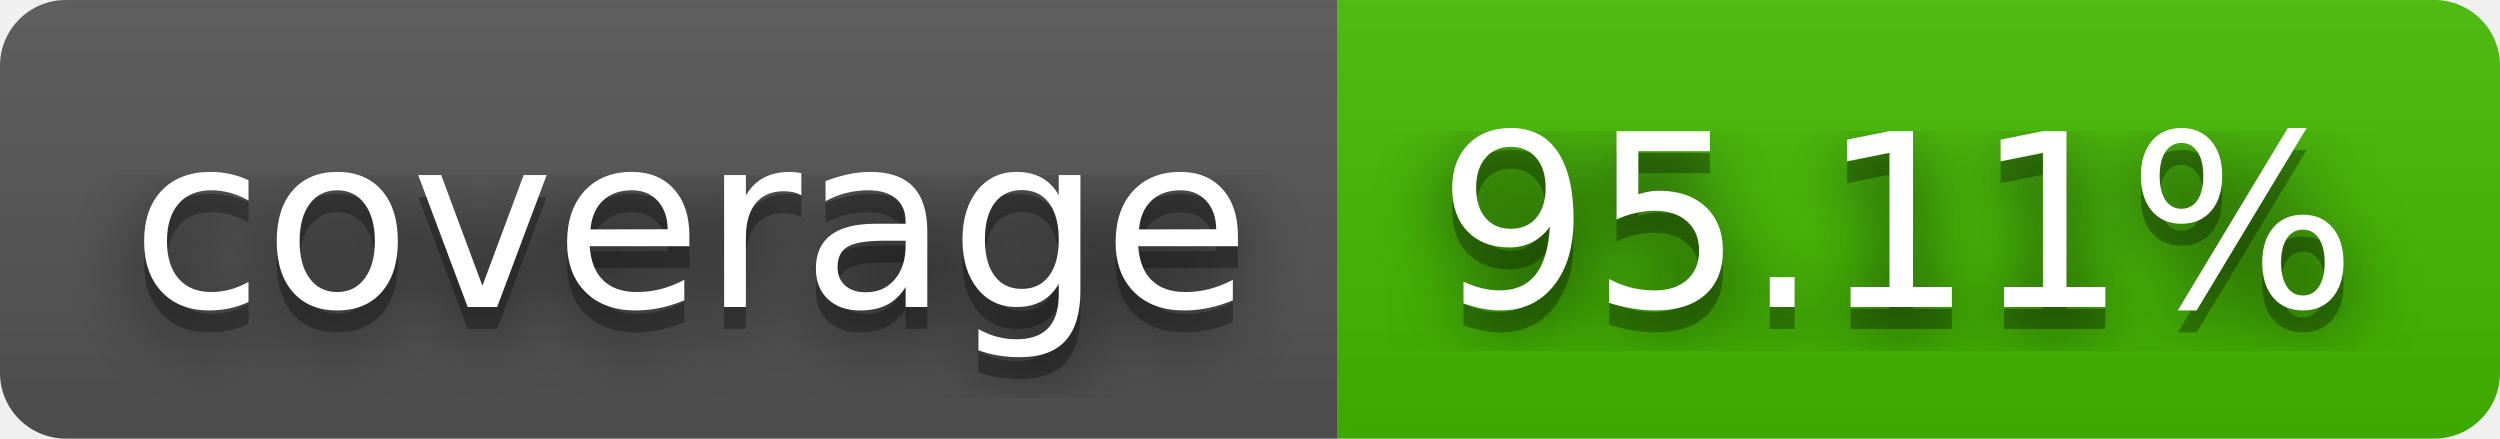
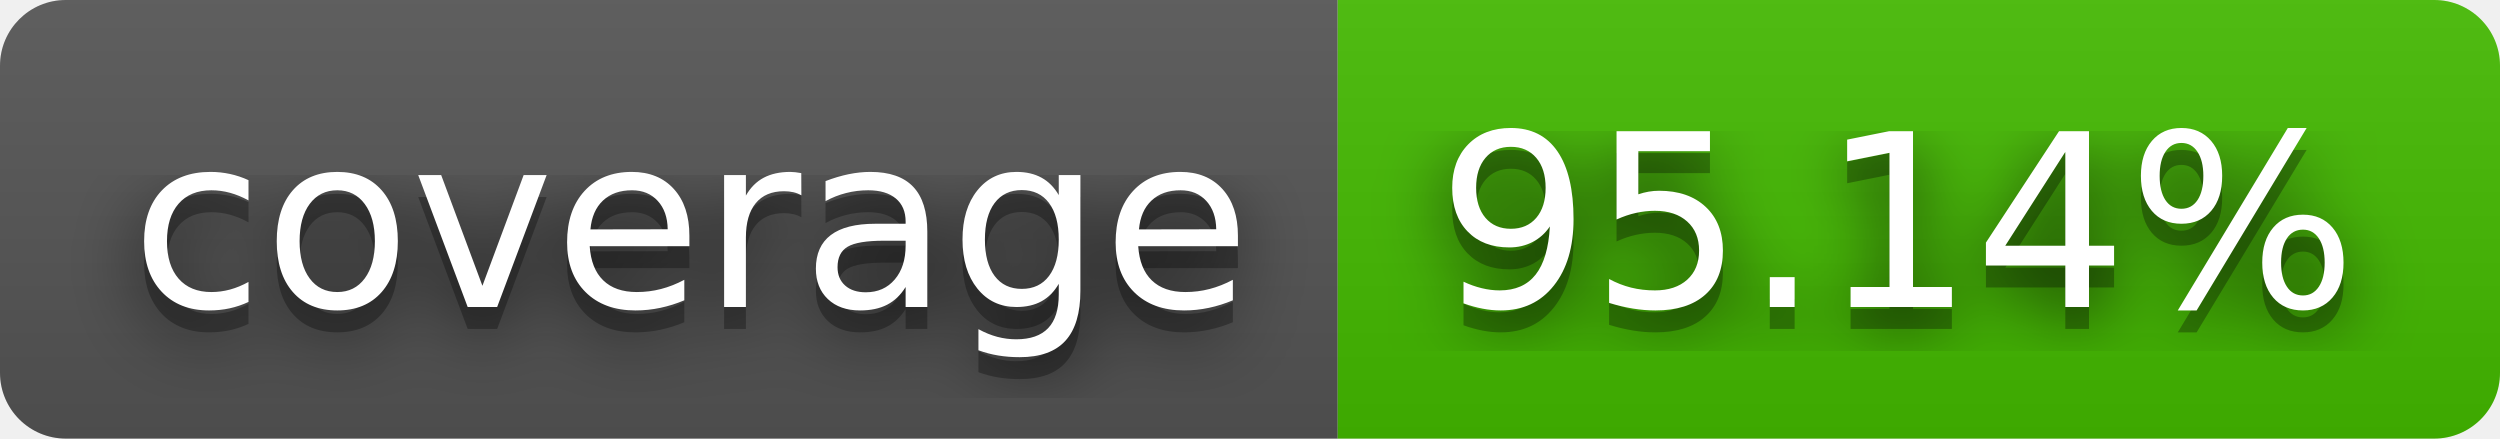
- <svg xmlns="http://www.w3.org/2000/svg" width="114" height="20" role="img" aria-label="coverage: 95.11%">
+ <svg xmlns="http://www.w3.org/2000/svg" width="114" height="20" role="img" aria-label="coverage: 95.14%">
  <filter id="blur">
    <feGaussianBlur in="SourceGraphic" stdDeviation="16" />
  </filter>
  <linearGradient id="s" x2="0" y2="100%">
    <stop offset="0" stop-color="#bbb" stop-opacity=".1" />
    <stop offset="1" stop-opacity=".1" />
  </linearGradient>
  <clipPath id="r">
    <rect width="114" height="20" rx="3" fill="#fff" />
  </clipPath>
  <g clip-path="url(#r)">
    <rect width="61" height="20" fill="#555" />
    <rect x="61" width="53" height="20" fill="#4b0" />
    <rect width="114" height="20" fill="url(#s)" />
  </g>
  <g fill="#fff" text-anchor="middle" font-family="Verdana,Geneva,DejaVu Sans,sans-serif" text-rendering="geometricPrecision" font-size="110">
    <text aria-hidden="true" x="315" y="150" fill="#010101" fill-opacity=".80" filter="url(#blur)" transform="scale(.1)" textLength="510">coverage</text>
    <text aria-hidden="true" x="315" y="150" fill="#010101" fill-opacity=".3" transform="scale(.1)" textLength="510">coverage</text>
    <text x="315" y="140" transform="scale(.1)" fill="#fff" textLength="510">coverage</text>
-     <text aria-hidden="true" x="865" y="150" fill="#010101" fill-opacity=".80" filter="url(#blur)" transform="scale(.1)" textLength="430">95.11%</text>
-     <text aria-hidden="true" x="865" y="150" fill="#010101" fill-opacity=".3" transform="scale(.1)" textLength="430">95.11%</text>
-     <text x="865" y="140" transform="scale(.1)" fill="#fff" textLength="430">95.11%</text>
+     <text aria-hidden="true" x="865" y="150" fill="#010101" fill-opacity=".80" filter="url(#blur)" transform="scale(.1)" textLength="430">95.14%</text>
+     <text aria-hidden="true" x="865" y="150" fill="#010101" fill-opacity=".3" transform="scale(.1)" textLength="430">95.14%</text>
+     <text x="865" y="140" transform="scale(.1)" fill="#fff" textLength="430">95.14%</text>
  </g>
</svg>
